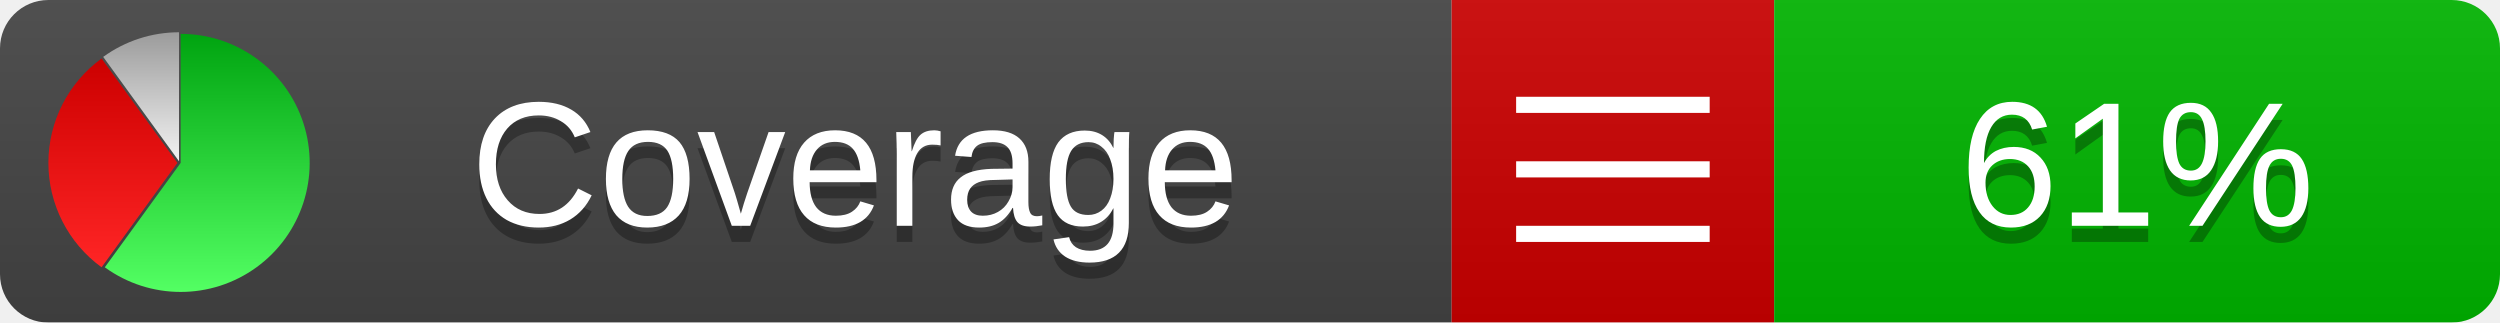
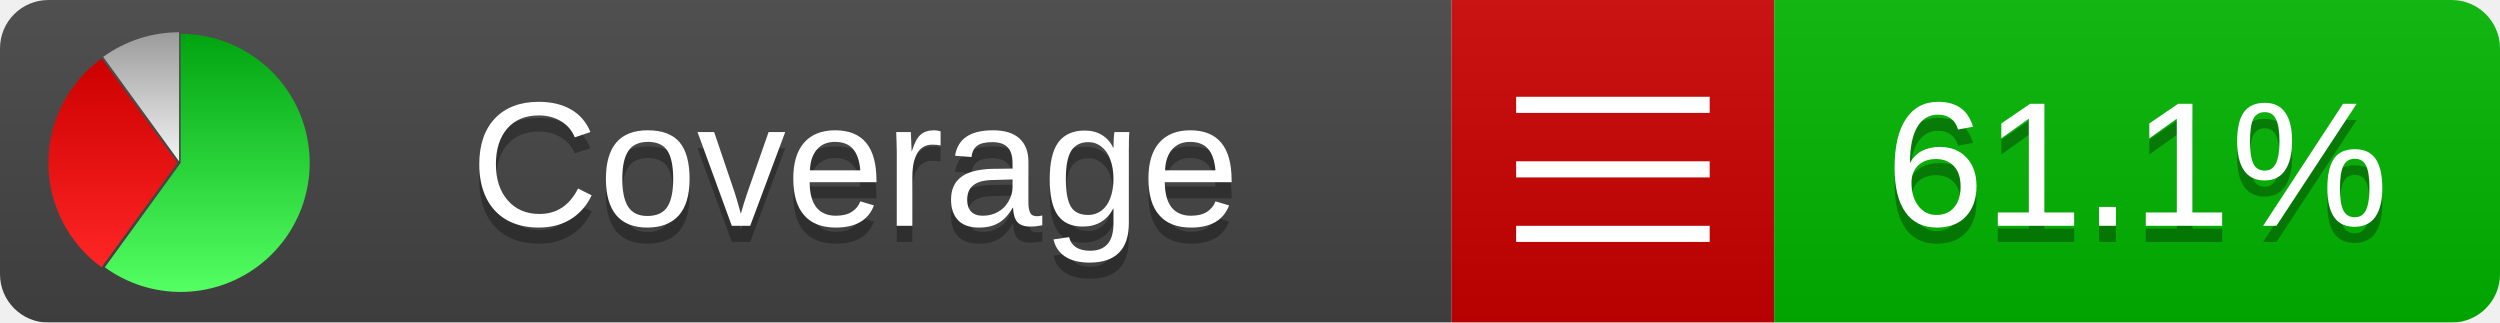
<svg xmlns="http://www.w3.org/2000/svg" xmlns:xlink="http://www.w3.org/1999/xlink" width="155" height="20">
  <style type="text/css">
          
            @keyframes fadeout {
              0 % { visibility: visible; opacity: 1; }
              40% { visibility: visible; opacity: 1; }
              50% { visibility: hidden; opacity: 0; }
              90% { visibility: hidden; opacity: 0; }
              100% { visibility: visible; opacity: 1; }
            }
            @keyframes fadein {
              0% { visibility: hidden; opacity: 0; }
              40% { visibility: hidden; opacity: 0; }
              50% { visibility: visible; opacity: 1; }
              90% { visibility: visible; opacity: 1; }
              100% { visibility: hidden; opacity: 0; }
            }
            .linecoverage {
                animation-duration: 10s;
                animation-name: fadeout;
                animation-iteration-count: infinite;
            }
            .branchcoverage {
                animation-duration: 10s;
                animation-name: fadein;
                animation-iteration-count: infinite;
            }
          
    </style>
  <defs>
    <linearGradient id="gradient" x2="0" y2="100%">
      <stop offset="0" stop-color="#bbb" stop-opacity=".1" />
      <stop offset="1" stop-opacity=".1" />
    </linearGradient>
    <linearGradient id="green" x2="0" y2="100%">
      <stop offset="0" stop-color="#00A410" />
      <stop offset="1" stop-color="#53FF63" />
    </linearGradient>
    <linearGradient id="red" x2="0" y2="100%">
      <stop offset="0" stop-color="#C00" />
      <stop offset="1" stop-color="#FF2525" />
    </linearGradient>
    <linearGradient id="gray" x2="0" y2="100%">
      <stop offset="0" stop-color="#9B9B9B" />
      <stop offset="1" stop-color="#F3F3F3" />
    </linearGradient>
    <mask id="mask">
      <rect width="155" height="20" rx="3" fill="#fff" />
    </mask>
    <g id="icon">
      <path style="fill:url(#green);" d="M205,202.5 l0,-200 a200,200 0 1,1 -117.558,361.803 z" />
      <path style="fill:url(#red);" d="M200,202.5 l-117.558,161.803 a200,200 0 0,1 0,-323.607 z" />
      <path style="fill:url(#gray);" d="M202.5,200 l-117.558,-161.803 a200,200 0 0,1 117.558,-38.196 z" />
    </g>
  </defs>
  <g mask="url(#mask)">
    <rect x="0" y="0" width="90" height="20" fill="#444" />
    <rect x="90" y="0" width="20" height="20" fill="#c00" />
    <rect x="110" y="0" width="45" height="20" fill="#00B600" />
    <rect x="0" y="0" width="155" height="20" fill="url(#gradient)" />
  </g>
  <g>
    <path class="" stroke="#fff" d="M94 6.5 h12 M94 10.5 h12 M94 14.5 h12" />
  </g>
  <g fill="#fff" text-anchor="middle" font-family="Verdana,Arial,Geneva,sans-serif" font-size="11">
    <a xlink:href="https://github.com/danielpalme/ReportGenerator" target="_top">
      <use xlink:href="#icon" transform="translate(3,2) scale(.04)" />
    </a>
    <text x="53" y="15" fill="#010101" fill-opacity=".3">Coverage</text>
    <text x="53" y="14" fill="#fff">Coverage</text>
-     <text class="" x="132.5" y="15" fill="#010101" fill-opacity=".3">61%</text>
-     <text class="" x="132.5" y="14">61%</text>
+     <text class="" x="132.5" y="15" fill="#010101" fill-opacity=".3">61.1%</text>
+     <text class="" x="132.5" y="14">61.1%</text>
  </g>
  <g>
    <rect class="" x="90" y="0" width="65" height="20" fill-opacity="0" />
  </g>
</svg>
